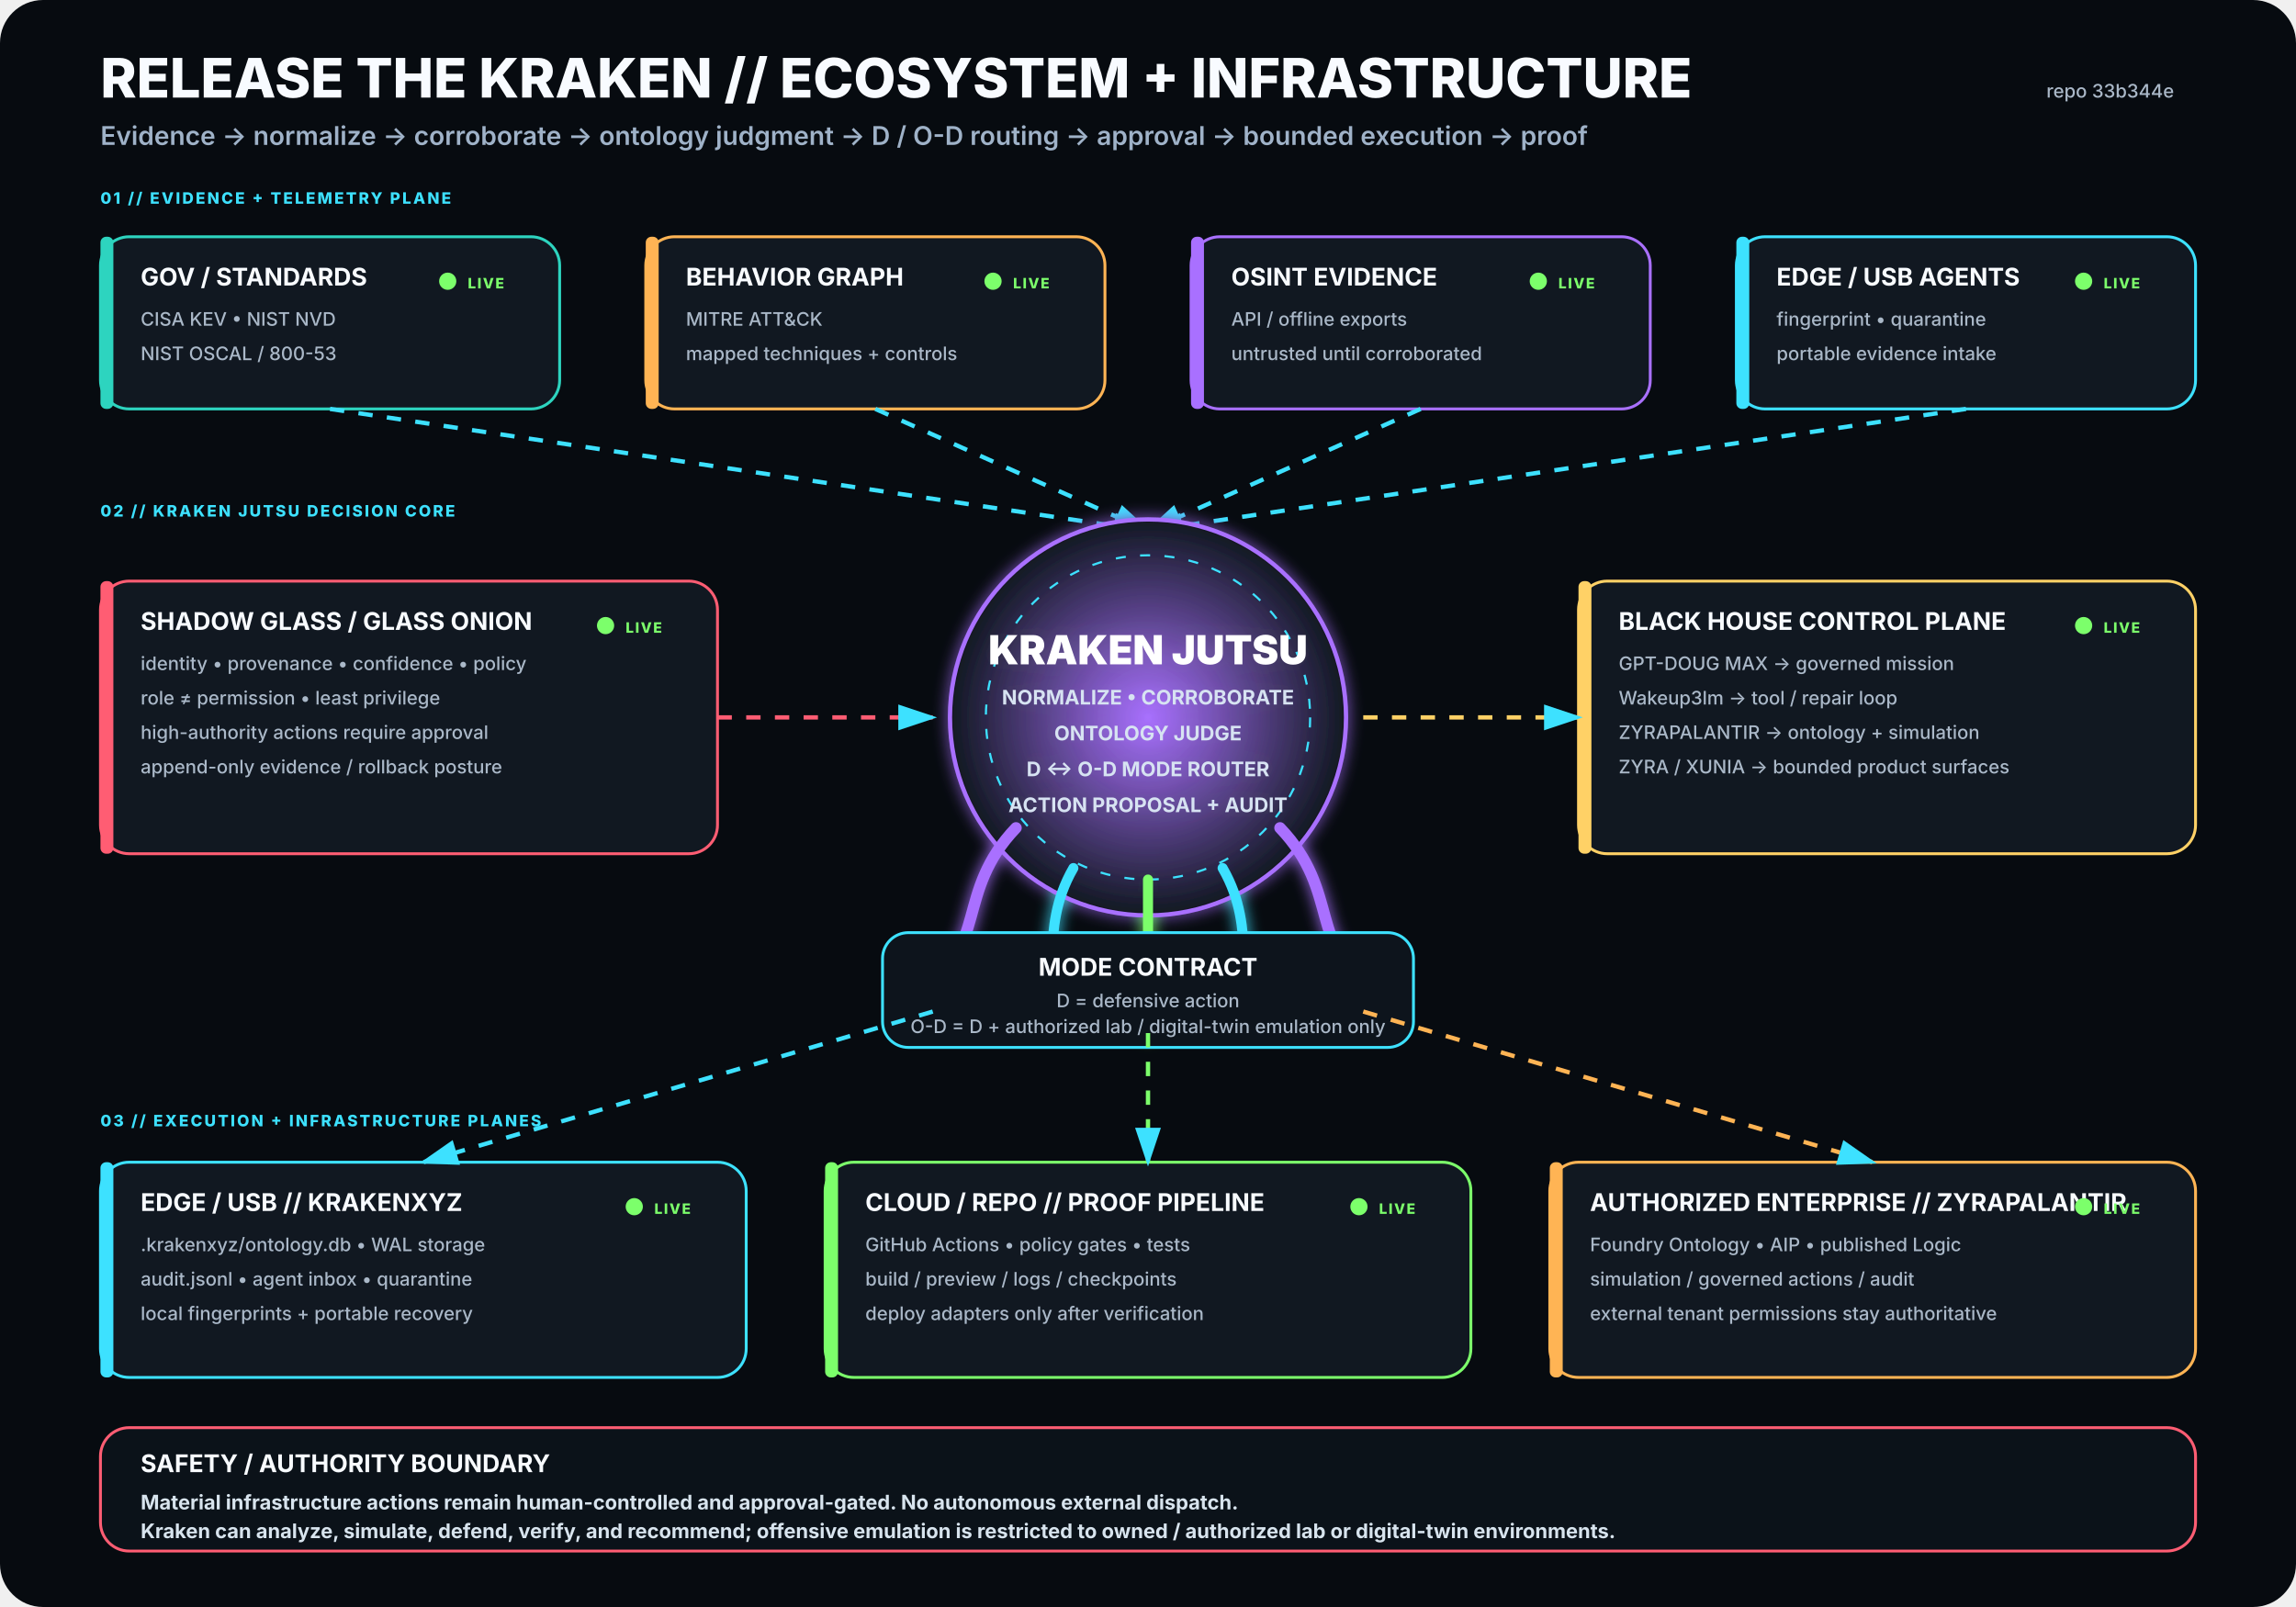
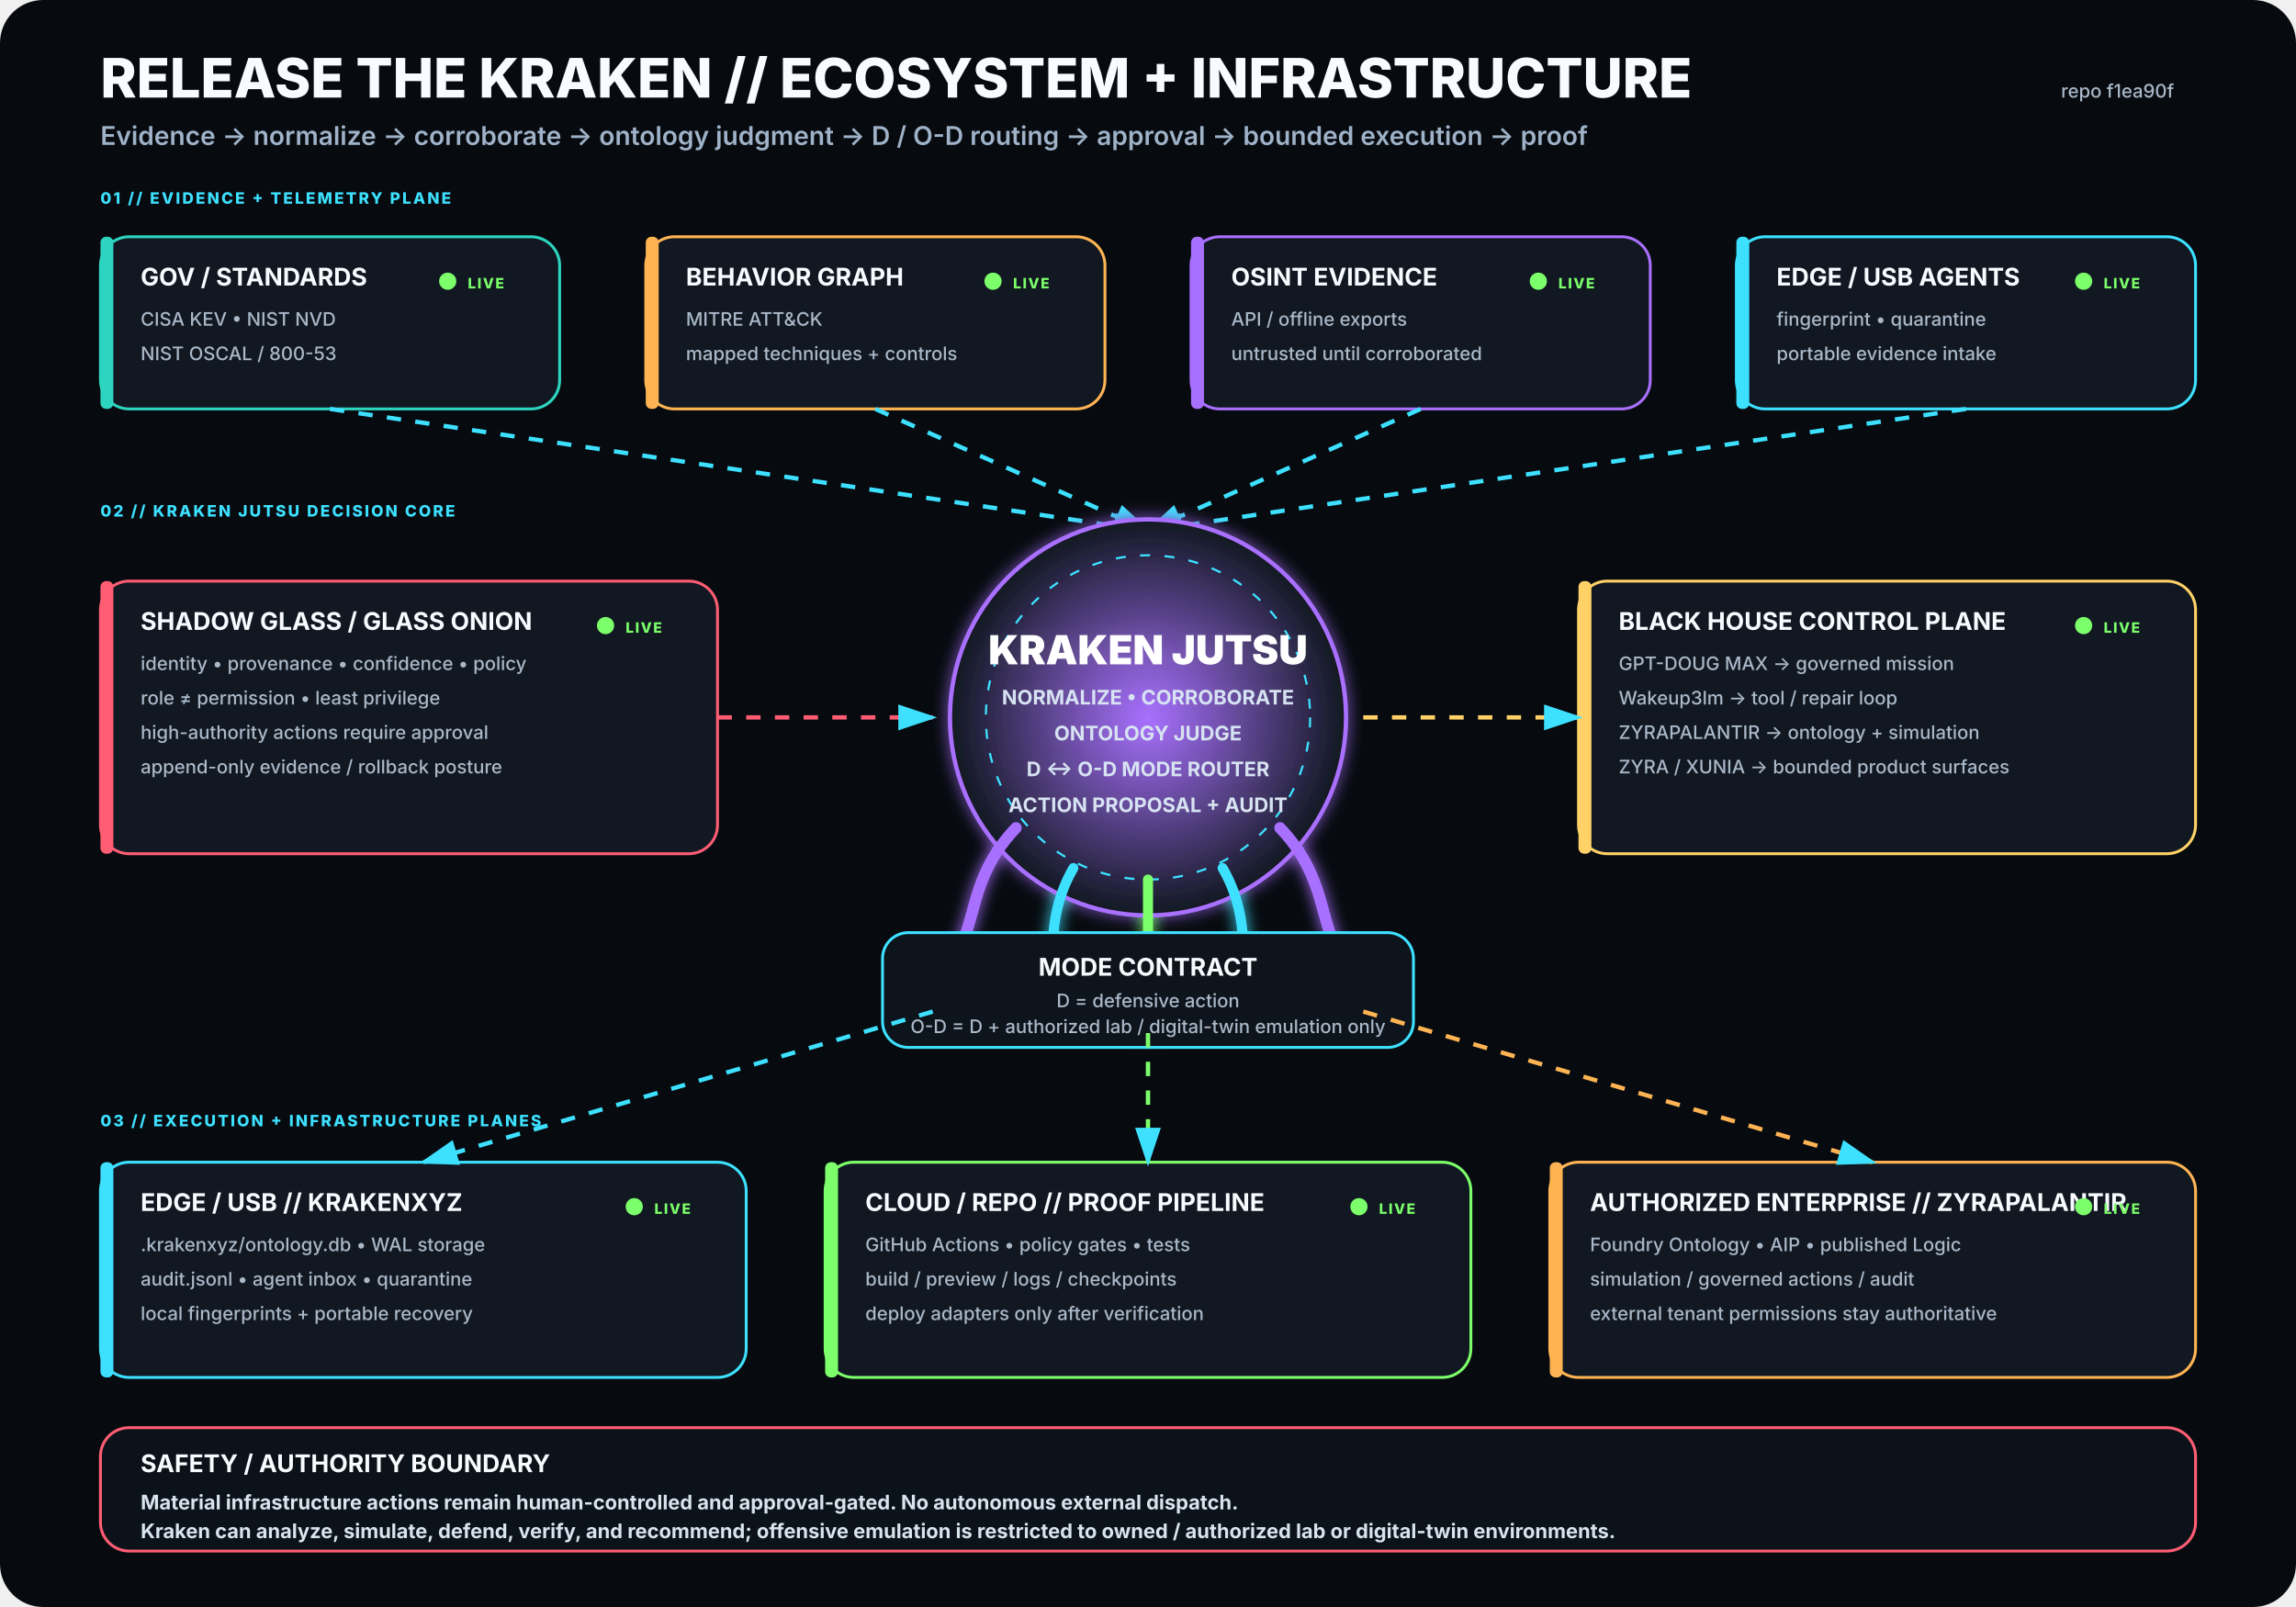
<svg xmlns="http://www.w3.org/2000/svg" viewBox="0 0 1600 1120" width="1600" height="1120" role="img" aria-labelledby="title desc">
  <rect width="1600" height="1120" rx="30" fill="#070B10" />
  <defs>
    <filter id="glow">
      <feGaussianBlur stdDeviation="5" result="b" />
      <feMerge>
        <feMergeNode in="b" />
        <feMergeNode in="SourceGraphic" />
      </feMerge>
    </filter>
    <radialGradient id="krakenCore">
      <stop offset="0%" stop-color="#A970FF" stop-opacity=".95" />
      <stop offset="100%" stop-color="#111821" stop-opacity="1" />
    </radialGradient>
    <marker id="arrow" markerWidth="10" markerHeight="10" refX="8" refY="3" orient="auto">
      <path d="M0,0 L0,6 L9,3 z" fill="#3DE1FF" />
    </marker>
  </defs>
  <style>
.h1{font:800 38px -apple-system,BlinkMacSystemFont,'Segoe UI',sans-serif;fill:#F8FBFF}
.h2{font:600 18px -apple-system,BlinkMacSystemFont,'Segoe UI',sans-serif;fill:#9FB2C8}
.title{font:750 17px -apple-system,BlinkMacSystemFont,'Segoe UI',sans-serif;fill:#F8FBFF}
.sub{font:500 13px -apple-system,BlinkMacSystemFont,'Segoe UI',sans-serif;fill:#AAB8C8}
.state{font:800 10px -apple-system,BlinkMacSystemFont,'Segoe UI',sans-serif;letter-spacing:1px}
.label{font:800 11px -apple-system,BlinkMacSystemFont,'Segoe UI',sans-serif;fill:#3DE1FF;letter-spacing:1.4px}
.core{font:850 28px -apple-system,BlinkMacSystemFont,'Segoe UI',sans-serif;fill:#FFFFFF}
.coreSub{font:650 14px -apple-system,BlinkMacSystemFont,'Segoe UI',sans-serif;fill:#D7E3F2}
.footer{font:650 14px -apple-system,BlinkMacSystemFont,'Segoe UI',sans-serif;fill:#D8E4EE}
</style>
  <text x="70" y="68" class="h1">RELEASE THE KRAKEN // ECOSYSTEM + INFRASTRUCTURE</text>
  <text x="70" y="101" class="h2">Evidence → normalize → corroborate → ontology judgment → D / O-D routing → approval → bounded execution → proof</text>
-   <text x="1515" y="68" text-anchor="end" class="sub">repo 33b344e</text>
+   <text x="1515" y="68" text-anchor="end" class="sub">repo f1ea90f</text>
  <text x="70" y="142" class="label">01 // EVIDENCE + TELEMETRY PLANE</text>
  <g transform="translate(70 165)">
    <rect width="320" height="120" rx="20" fill="#111821" stroke="#2DD4BF" stroke-width="2" />
    <rect x="0" y="0" width="9" height="120" rx="4" fill="#2DD4BF" />
    <text x="28" y="34" class="title">GOV / STANDARDS</text>
    <text x="28" y="62" class="sub">CISA KEV • NIST NVD</text>
    <text x="28" y="86" class="sub">NIST OSCAL / 800-53</text>
    <circle cx="242" cy="31" r="6" fill="#7CFF6B">
      <animate attributeName="opacity" values=".35;1;.35" dur="2.2s" repeatCount="indefinite" />
    </circle>
    <text x="256" y="36" class="state" fill="#7CFF6B">LIVE</text>
  </g>
  <g transform="translate(450 165)">
    <rect width="320" height="120" rx="20" fill="#111821" stroke="#FFB454" stroke-width="2" />
    <rect x="0" y="0" width="9" height="120" rx="4" fill="#FFB454" />
    <text x="28" y="34" class="title">BEHAVIOR GRAPH</text>
    <text x="28" y="62" class="sub">MITRE ATT&amp;CK</text>
    <text x="28" y="86" class="sub">mapped techniques + controls</text>
    <circle cx="242" cy="31" r="6" fill="#7CFF6B">
      <animate attributeName="opacity" values=".35;1;.35" dur="2.2s" repeatCount="indefinite" />
    </circle>
    <text x="256" y="36" class="state" fill="#7CFF6B">LIVE</text>
  </g>
  <g transform="translate(830 165)">
    <rect width="320" height="120" rx="20" fill="#111821" stroke="#A970FF" stroke-width="2" />
    <rect x="0" y="0" width="9" height="120" rx="4" fill="#A970FF" />
    <text x="28" y="34" class="title">OSINT EVIDENCE</text>
    <text x="28" y="62" class="sub">API / offline exports</text>
    <text x="28" y="86" class="sub">untrusted until corroborated</text>
    <circle cx="242" cy="31" r="6" fill="#7CFF6B">
      <animate attributeName="opacity" values=".35;1;.35" dur="2.2s" repeatCount="indefinite" />
    </circle>
    <text x="256" y="36" class="state" fill="#7CFF6B">LIVE</text>
  </g>
  <g transform="translate(1210 165)">
    <rect width="320" height="120" rx="20" fill="#111821" stroke="#3DE1FF" stroke-width="2" />
    <rect x="0" y="0" width="9" height="120" rx="4" fill="#3DE1FF" />
    <text x="28" y="34" class="title">EDGE / USB AGENTS</text>
    <text x="28" y="62" class="sub">fingerprint • quarantine</text>
    <text x="28" y="86" class="sub">portable evidence intake</text>
    <circle cx="242" cy="31" r="6" fill="#7CFF6B">
      <animate attributeName="opacity" values=".35;1;.35" dur="2.2s" repeatCount="indefinite" />
    </circle>
    <text x="256" y="36" class="state" fill="#7CFF6B">LIVE</text>
  </g>
  <path d="M230 285 L800 370" stroke="#3DE1FF" stroke-width="3" fill="none" marker-end="url(#arrow)" stroke-dasharray="10 10">
    <animate attributeName="stroke-dashoffset" values="20;0" dur="1.25s" repeatCount="indefinite" />
  </path>
  <path d="M610 285 L800 370" stroke="#3DE1FF" stroke-width="3" fill="none" marker-end="url(#arrow)" stroke-dasharray="10 10">
    <animate attributeName="stroke-dashoffset" values="20;0" dur="1.25s" repeatCount="indefinite" />
  </path>
  <path d="M990 285 L800 370" stroke="#3DE1FF" stroke-width="3" fill="none" marker-end="url(#arrow)" stroke-dasharray="10 10">
    <animate attributeName="stroke-dashoffset" values="20;0" dur="1.25s" repeatCount="indefinite" />
  </path>
  <path d="M1370 285 L800 370" stroke="#3DE1FF" stroke-width="3" fill="none" marker-end="url(#arrow)" stroke-dasharray="10 10">
    <animate attributeName="stroke-dashoffset" values="20;0" dur="1.25s" repeatCount="indefinite" />
  </path>
  <text x="70" y="360" class="label">02 // KRAKEN JUTSU DECISION CORE</text>
  <g filter="url(#glow)">
    <circle cx="800" cy="500" r="138" fill="url(#krakenCore)" stroke="#A970FF" stroke-width="3" />
    <circle cx="800" cy="500" r="113" fill="none" stroke="#3DE1FF" stroke-width="1.5" stroke-dasharray="7 10" />
    <text x="800" y="463" text-anchor="middle" class="core">KRAKEN JUTSU</text>
    <text x="800" y="491" text-anchor="middle" class="coreSub">NORMALIZE • CORROBORATE</text>
    <text x="800" y="516" text-anchor="middle" class="coreSub">ONTOLOGY JUDGE</text>
    <text x="800" y="541" text-anchor="middle" class="coreSub">D ↔ O-D MODE ROUTER</text>
    <text x="800" y="566" text-anchor="middle" class="coreSub">ACTION PROPOSAL + AUDIT</text>
    <path d="M708 577 C665 622 689 661 643 686" stroke="#A970FF" stroke-width="8" fill="none" stroke-linecap="round" />
    <path d="M748 605 C722 650 744 686 718 711" stroke="#3DE1FF" stroke-width="7" fill="none" stroke-linecap="round" />
    <path d="M800 613 C800 666 800 687 800 720" stroke="#7CFF6B" stroke-width="7" fill="none" stroke-linecap="round" />
    <path d="M852 605 C878 650 856 686 882 711" stroke="#3DE1FF" stroke-width="7" fill="none" stroke-linecap="round" />
    <path d="M892 577 C935 622 911 661 957 686" stroke="#A970FF" stroke-width="8" fill="none" stroke-linecap="round" />
  </g>
  <g transform="translate(70 405)">
    <rect width="430" height="190" rx="20" fill="#111821" stroke="#FF5D73" stroke-width="2" />
    <rect x="0" y="0" width="9" height="190" rx="4" fill="#FF5D73" />
    <text x="28" y="34" class="title">SHADOW GLASS / GLASS ONION</text>
    <text x="28" y="62" class="sub">identity • provenance • confidence • policy</text>
    <text x="28" y="86" class="sub">role ≠ permission • least privilege</text>
    <text x="28" y="110" class="sub">high-authority actions require approval</text>
    <text x="28" y="134" class="sub">append-only evidence / rollback posture</text>
    <circle cx="352" cy="31" r="6" fill="#7CFF6B">
      <animate attributeName="opacity" values=".35;1;.35" dur="2.2s" repeatCount="indefinite" />
    </circle>
    <text x="366" y="36" class="state" fill="#7CFF6B">LIVE</text>
  </g>
  <path d="M500 500 L650 500" stroke="#FF5D73" stroke-width="3" fill="none" marker-end="url(#arrow)" stroke-dasharray="10 10">
    <animate attributeName="stroke-dashoffset" values="20;0" dur="1.25s" repeatCount="indefinite" />
  </path>
  <g transform="translate(1100 405)">
    <rect width="430" height="190" rx="20" fill="#111821" stroke="#FFD166" stroke-width="2" />
    <rect x="0" y="0" width="9" height="190" rx="4" fill="#FFD166" />
    <text x="28" y="34" class="title">BLACK HOUSE CONTROL PLANE</text>
    <text x="28" y="62" class="sub">GPT-DOUG MAX → governed mission</text>
    <text x="28" y="86" class="sub">Wakeup3lm → tool / repair loop</text>
    <text x="28" y="110" class="sub">ZYRAPALANTIR → ontology + simulation</text>
    <text x="28" y="134" class="sub">ZYRA / XUNIA → bounded product surfaces</text>
    <circle cx="352" cy="31" r="6" fill="#7CFF6B">
      <animate attributeName="opacity" values=".35;1;.35" dur="2.2s" repeatCount="indefinite" />
    </circle>
    <text x="366" y="36" class="state" fill="#7CFF6B">LIVE</text>
  </g>
  <path d="M950 500 L1100 500" stroke="#FFD166" stroke-width="3" fill="none" marker-end="url(#arrow)" stroke-dasharray="10 10">
    <animate attributeName="stroke-dashoffset" values="20;0" dur="1.25s" repeatCount="indefinite" />
  </path>
  <g transform="translate(615 650)">
    <rect width="370" height="80" rx="18" fill="#0D141C" stroke="#3DE1FF" stroke-width="2" />
    <text x="185" y="30" text-anchor="middle" class="title">MODE CONTRACT</text>
    <text x="185" y="52" text-anchor="middle" class="sub">D = defensive action</text>
    <text x="185" y="70" text-anchor="middle" class="sub">O-D = D + authorized lab / digital-twin emulation only</text>
  </g>
  <text x="70" y="785" class="label">03 // EXECUTION + INFRASTRUCTURE PLANES</text>
  <g transform="translate(70 810)">
    <rect width="450" height="150" rx="20" fill="#111821" stroke="#3DE1FF" stroke-width="2" />
    <rect x="0" y="0" width="9" height="150" rx="4" fill="#3DE1FF" />
    <text x="28" y="34" class="title">EDGE / USB // KRAKENXYZ</text>
    <text x="28" y="62" class="sub">.krakenxyz/ontology.db • WAL storage</text>
    <text x="28" y="86" class="sub">audit.jsonl • agent inbox • quarantine</text>
    <text x="28" y="110" class="sub">local fingerprints + portable recovery</text>
    <circle cx="372" cy="31" r="6" fill="#7CFF6B">
      <animate attributeName="opacity" values=".35;1;.35" dur="2.2s" repeatCount="indefinite" />
    </circle>
    <text x="386" y="36" class="state" fill="#7CFF6B">LIVE</text>
  </g>
  <g transform="translate(575 810)">
    <rect width="450" height="150" rx="20" fill="#111821" stroke="#7CFF6B" stroke-width="2" />
    <rect x="0" y="0" width="9" height="150" rx="4" fill="#7CFF6B" />
    <text x="28" y="34" class="title">CLOUD / REPO // PROOF PIPELINE</text>
    <text x="28" y="62" class="sub">GitHub Actions • policy gates • tests</text>
    <text x="28" y="86" class="sub">build / preview / logs / checkpoints</text>
    <text x="28" y="110" class="sub">deploy adapters only after verification</text>
    <circle cx="372" cy="31" r="6" fill="#7CFF6B">
      <animate attributeName="opacity" values=".35;1;.35" dur="2.2s" repeatCount="indefinite" />
    </circle>
    <text x="386" y="36" class="state" fill="#7CFF6B">LIVE</text>
  </g>
  <g transform="translate(1080 810)">
    <rect width="450" height="150" rx="20" fill="#111821" stroke="#FFB454" stroke-width="2" />
    <rect x="0" y="0" width="9" height="150" rx="4" fill="#FFB454" />
    <text x="28" y="34" class="title">AUTHORIZED ENTERPRISE // ZYRAPALANTIR</text>
    <text x="28" y="62" class="sub">Foundry Ontology • AIP • published Logic</text>
    <text x="28" y="86" class="sub">simulation / governed actions / audit</text>
    <text x="28" y="110" class="sub">external tenant permissions stay authoritative</text>
    <circle cx="372" cy="31" r="6" fill="#7CFF6B">
      <animate attributeName="opacity" values=".35;1;.35" dur="2.2s" repeatCount="indefinite" />
    </circle>
    <text x="386" y="36" class="state" fill="#7CFF6B">LIVE</text>
  </g>
  <path d="M650 705 L295 810" stroke="#3DE1FF" stroke-width="3" fill="none" marker-end="url(#arrow)" stroke-dasharray="10 10">
    <animate attributeName="stroke-dashoffset" values="20;0" dur="1.25s" repeatCount="indefinite" />
  </path>
  <path d="M800 720 L800 810" stroke="#7CFF6B" stroke-width="3" fill="none" marker-end="url(#arrow)" stroke-dasharray="10 10">
    <animate attributeName="stroke-dashoffset" values="20;0" dur="1.25s" repeatCount="indefinite" />
  </path>
  <path d="M950 705 L1305 810" stroke="#FFB454" stroke-width="3" fill="none" marker-end="url(#arrow)" stroke-dasharray="10 10">
    <animate attributeName="stroke-dashoffset" values="20;0" dur="1.25s" repeatCount="indefinite" />
  </path>
  <g transform="translate(70 995)">
    <rect width="1460" height="86" rx="20" fill="#0B1219" stroke="#FF5D73" stroke-width="2" />
    <text x="28" y="31" class="title">SAFETY / AUTHORITY BOUNDARY</text>
    <text x="28" y="57" class="footer">Material infrastructure actions remain human-controlled and approval-gated. No autonomous external dispatch.</text>
    <text x="28" y="77" class="footer">Kraken can analyze, simulate, defend, verify, and recommend; offensive emulation is restricted to owned / authorized lab or digital-twin environments.</text>
  </g>
</svg>
